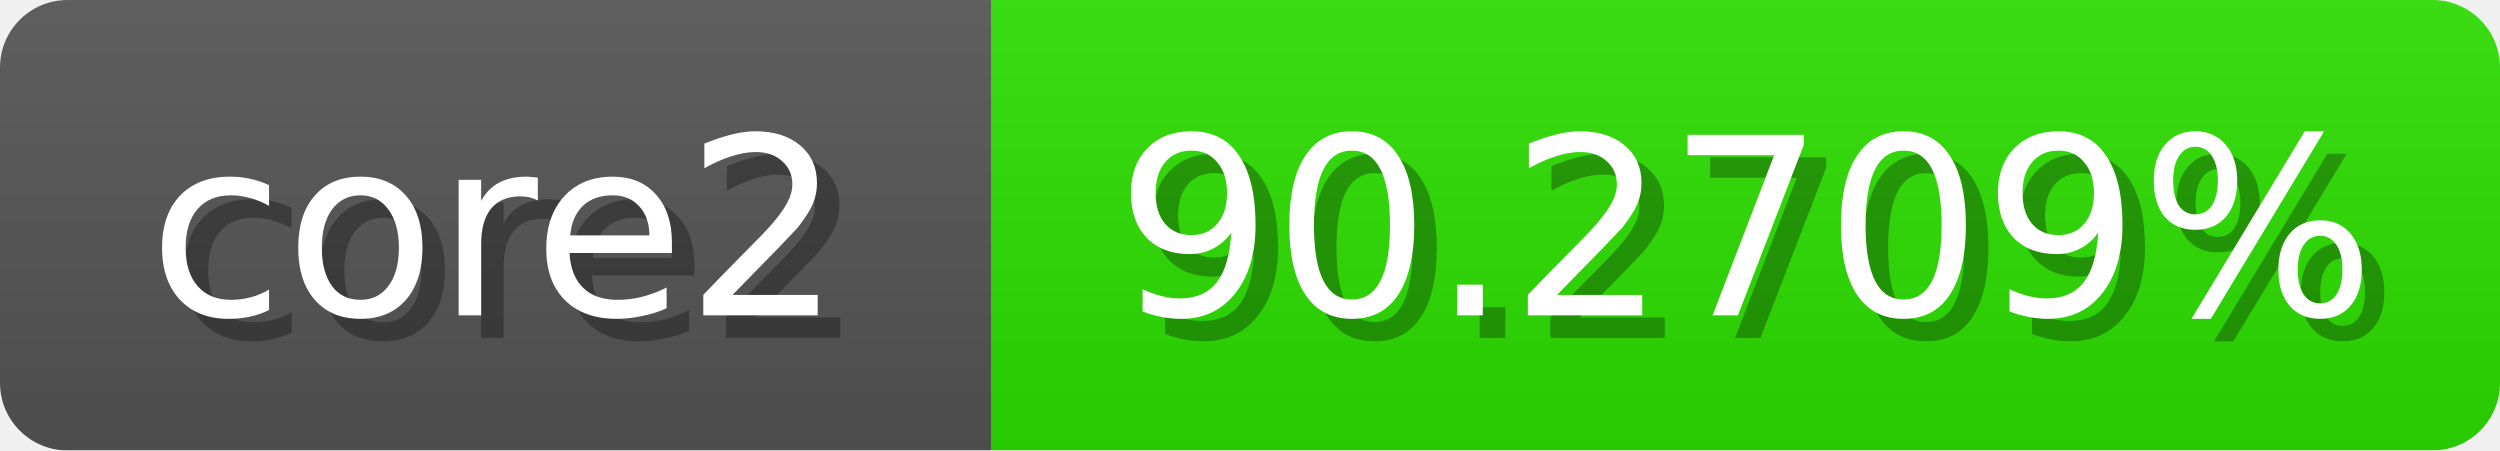
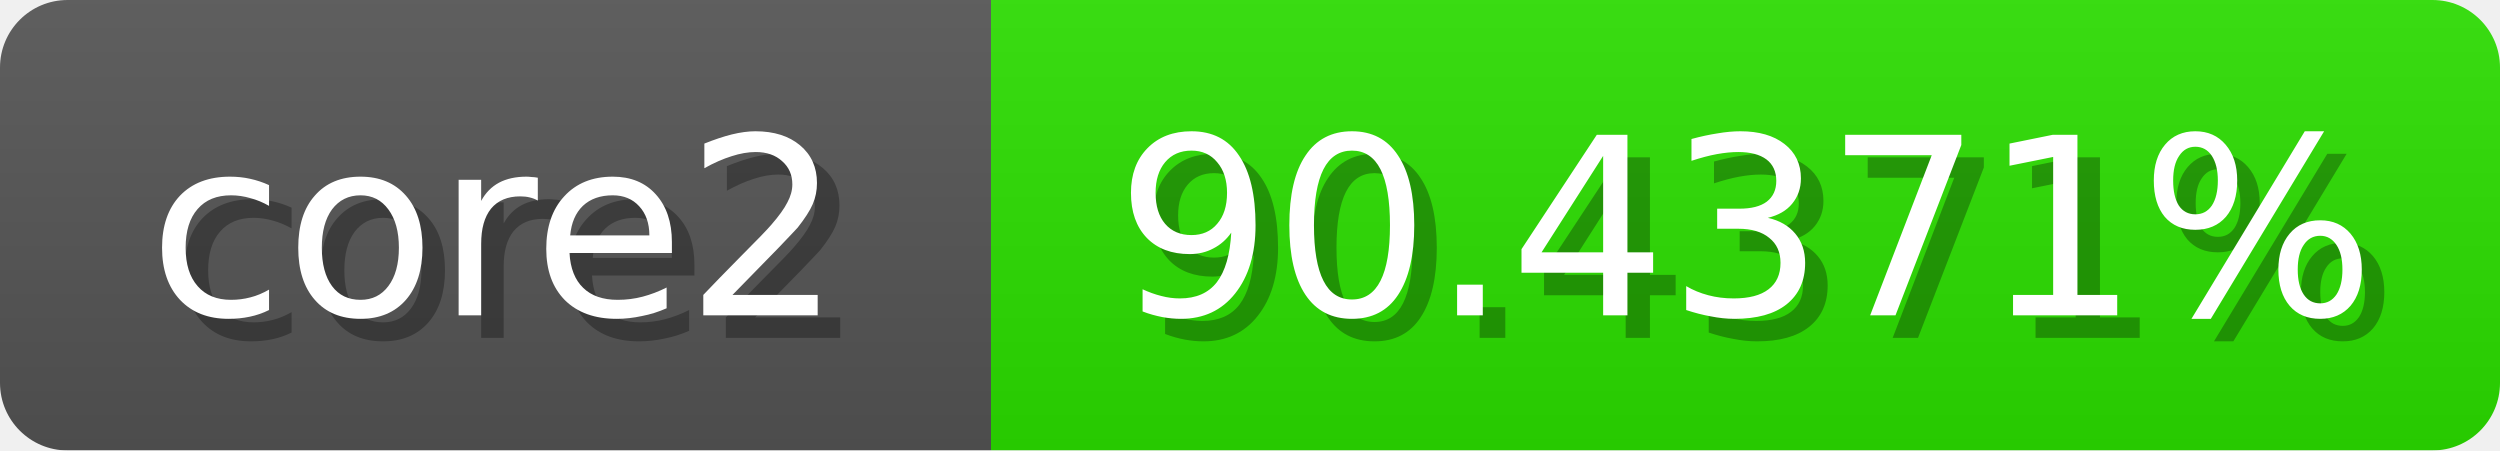
<svg xmlns="http://www.w3.org/2000/svg" width="111" height="20">
  <linearGradient id="b" x2="0" y2="100%">
    <stop offset="0" stop-color="#bbb" stop-opacity=".1" />
    <stop offset="1" stop-opacity=".1" />
  </linearGradient>
  <mask id="anybadge_1">
    <rect width="111" height="20" rx="3" fill="#fff" />
  </mask>
  <g mask="url(#anybadge_1)">
    <path fill="#555" d="M0 0h44v20H0z" />
-     <path fill="#2ce000" d="M44 0h67v20H44z" />
+     <path fill="#2be000" d="M44 0h67v20H44z" />
    <path fill="url(#b)" d="M0 0h111v20H0z" />
  </g>
  <g fill="#fff" text-anchor="middle" font-family="DejaVu Sans,Verdana,Geneva,sans-serif" font-size="11">
    <text x="23.0" y="15" fill="#010101" fill-opacity=".3">core2</text>
    <text x="22.0" y="14">core2</text>
  </g>
  <g fill="#fff" text-anchor="middle" font-family="DejaVu Sans,Verdana,Geneva,sans-serif" font-size="11">
-     <text x="78.5" y="15" fill="#010101" fill-opacity=".3">90.2709%</text>
-     <text x="77.5" y="14">90.2709%</text>
+     <text x="78.5" y="15" fill="#010101" fill-opacity=".3">90.4371%</text>
+     <text x="77.5" y="14">90.4371%</text>
  </g>
</svg>
